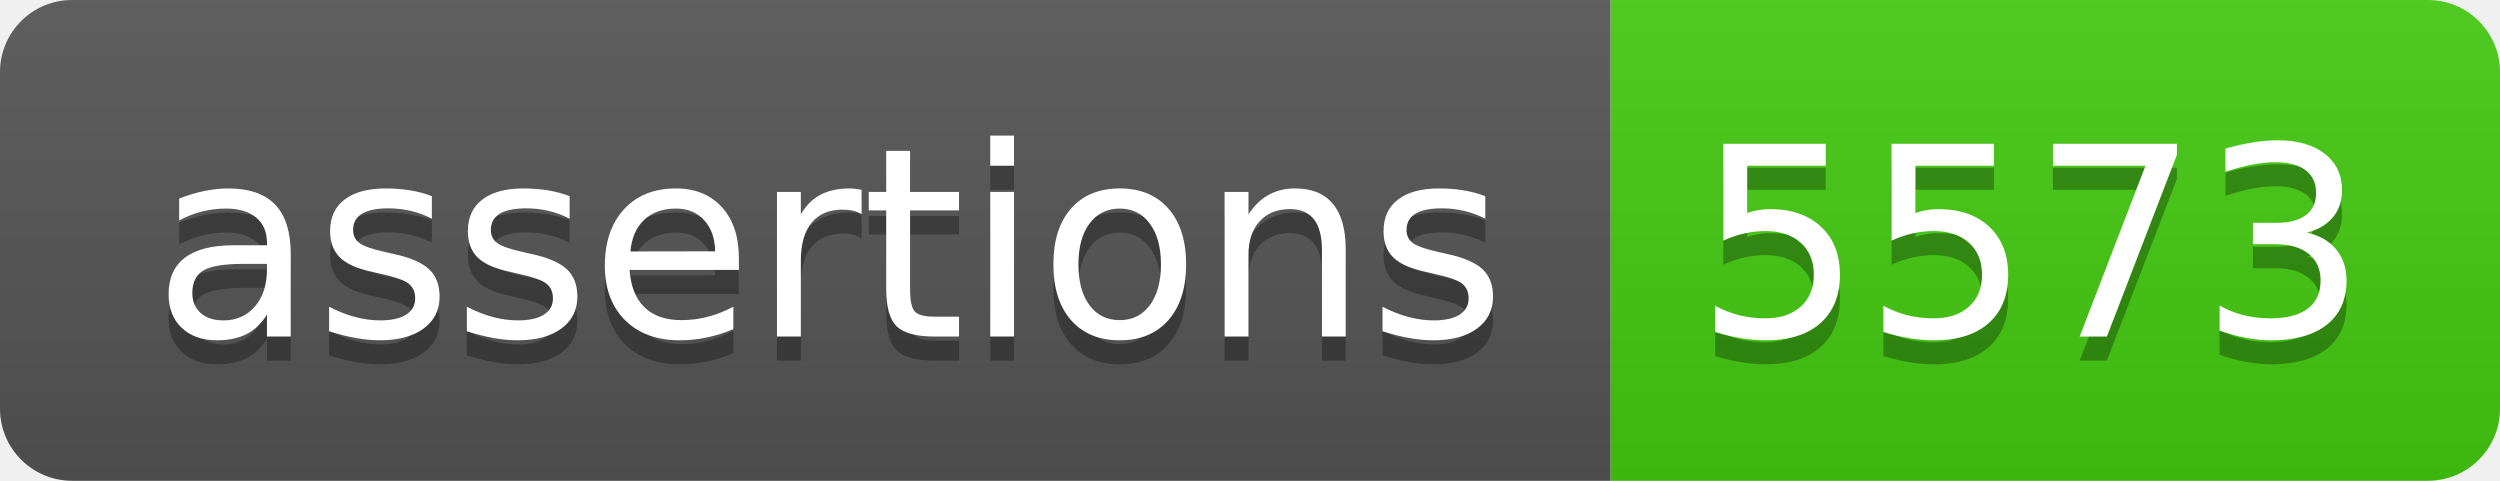
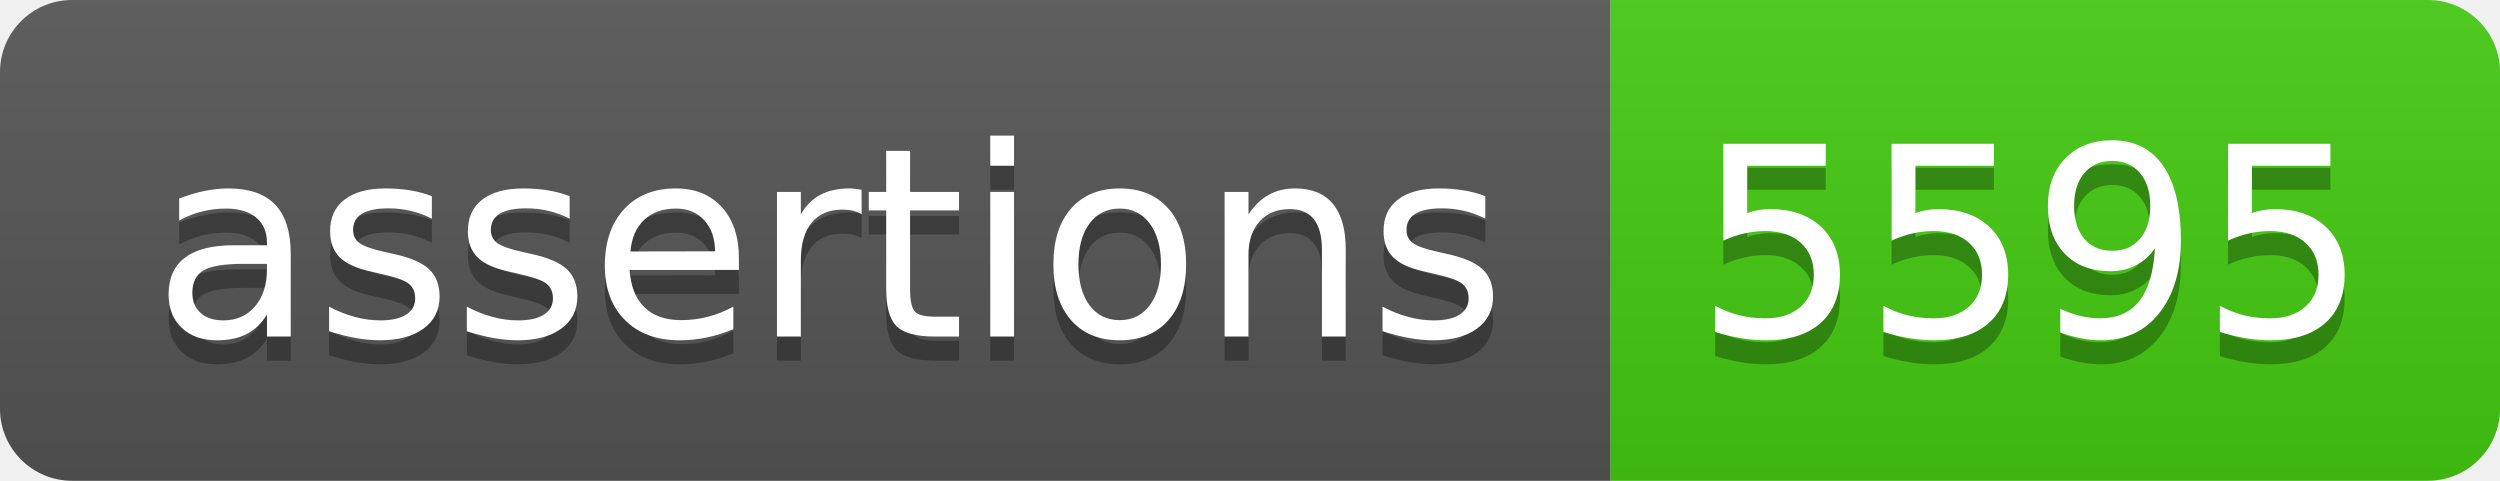
- <svg xmlns="http://www.w3.org/2000/svg" width="104" height="20" role="img" aria-label="assertions: 5573">
+ <svg xmlns="http://www.w3.org/2000/svg" width="104" height="20" role="img" aria-label="assertions: 5595">
  <linearGradient id="s" x2="0" y2="100%">
    <stop offset="0" stop-color="#bbb" stop-opacity=".1" />
    <stop offset="1" stop-opacity=".1" />
  </linearGradient>
  <clipPath id="r">
    <rect width="104" height="20" rx="3" fill="#fff" />
  </clipPath>
  <g clip-path="url(#r)">
    <rect width="67" height="20" fill="#555" />
    <rect x="67" width="37" height="20" fill="#4c1" />
    <rect width="104" height="20" fill="url(#s)" />
  </g>
  <g fill="#fff" text-anchor="middle" font-family="Verdana,Geneva,DejaVu Sans,sans-serif" text-rendering="geometricPrecision" font-size="110">
    <text aria-hidden="true" x="345" y="150" fill="#010101" fill-opacity=".3" transform="scale(.1)" textLength="570">assertions</text>
    <text x="345" y="140" transform="scale(.1)" fill="#fff" textLength="570">assertions</text>
-     <text aria-hidden="true" x="845" y="150" fill="#010101" fill-opacity=".3" transform="scale(.1)" textLength="270">5573</text>
-     <text x="845" y="140" transform="scale(.1)" fill="#fff" textLength="270">5573</text>
+     <text aria-hidden="true" x="845" y="150" fill="#010101" fill-opacity=".3" transform="scale(.1)" textLength="270">5595</text>
+     <text x="845" y="140" transform="scale(.1)" fill="#fff" textLength="270">5595</text>
  </g>
</svg>
